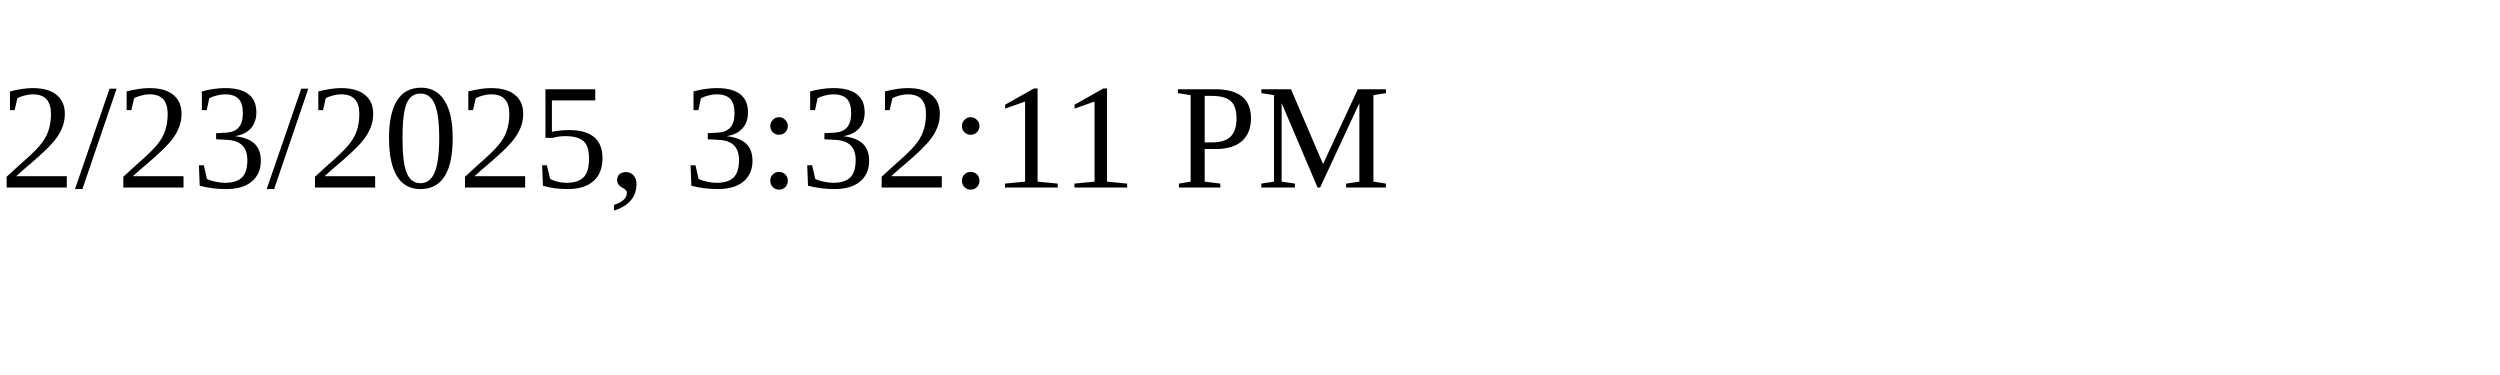
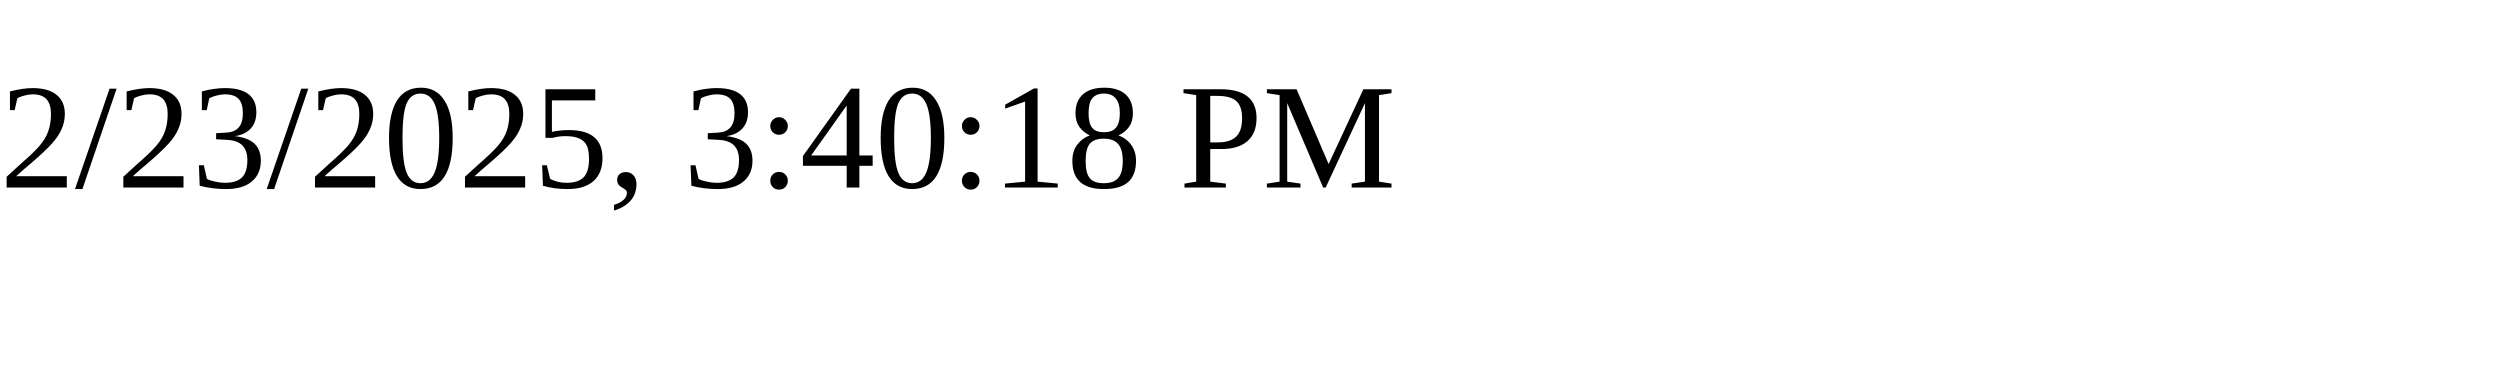
<svg xmlns="http://www.w3.org/2000/svg" height="30" width="200">
-   <text x="0" y="15">2/23/2025, 3:32:11 PM</text>
+   <text x="0" y="15">2/23/2025, 3:40:18 PM</text>
</svg>
